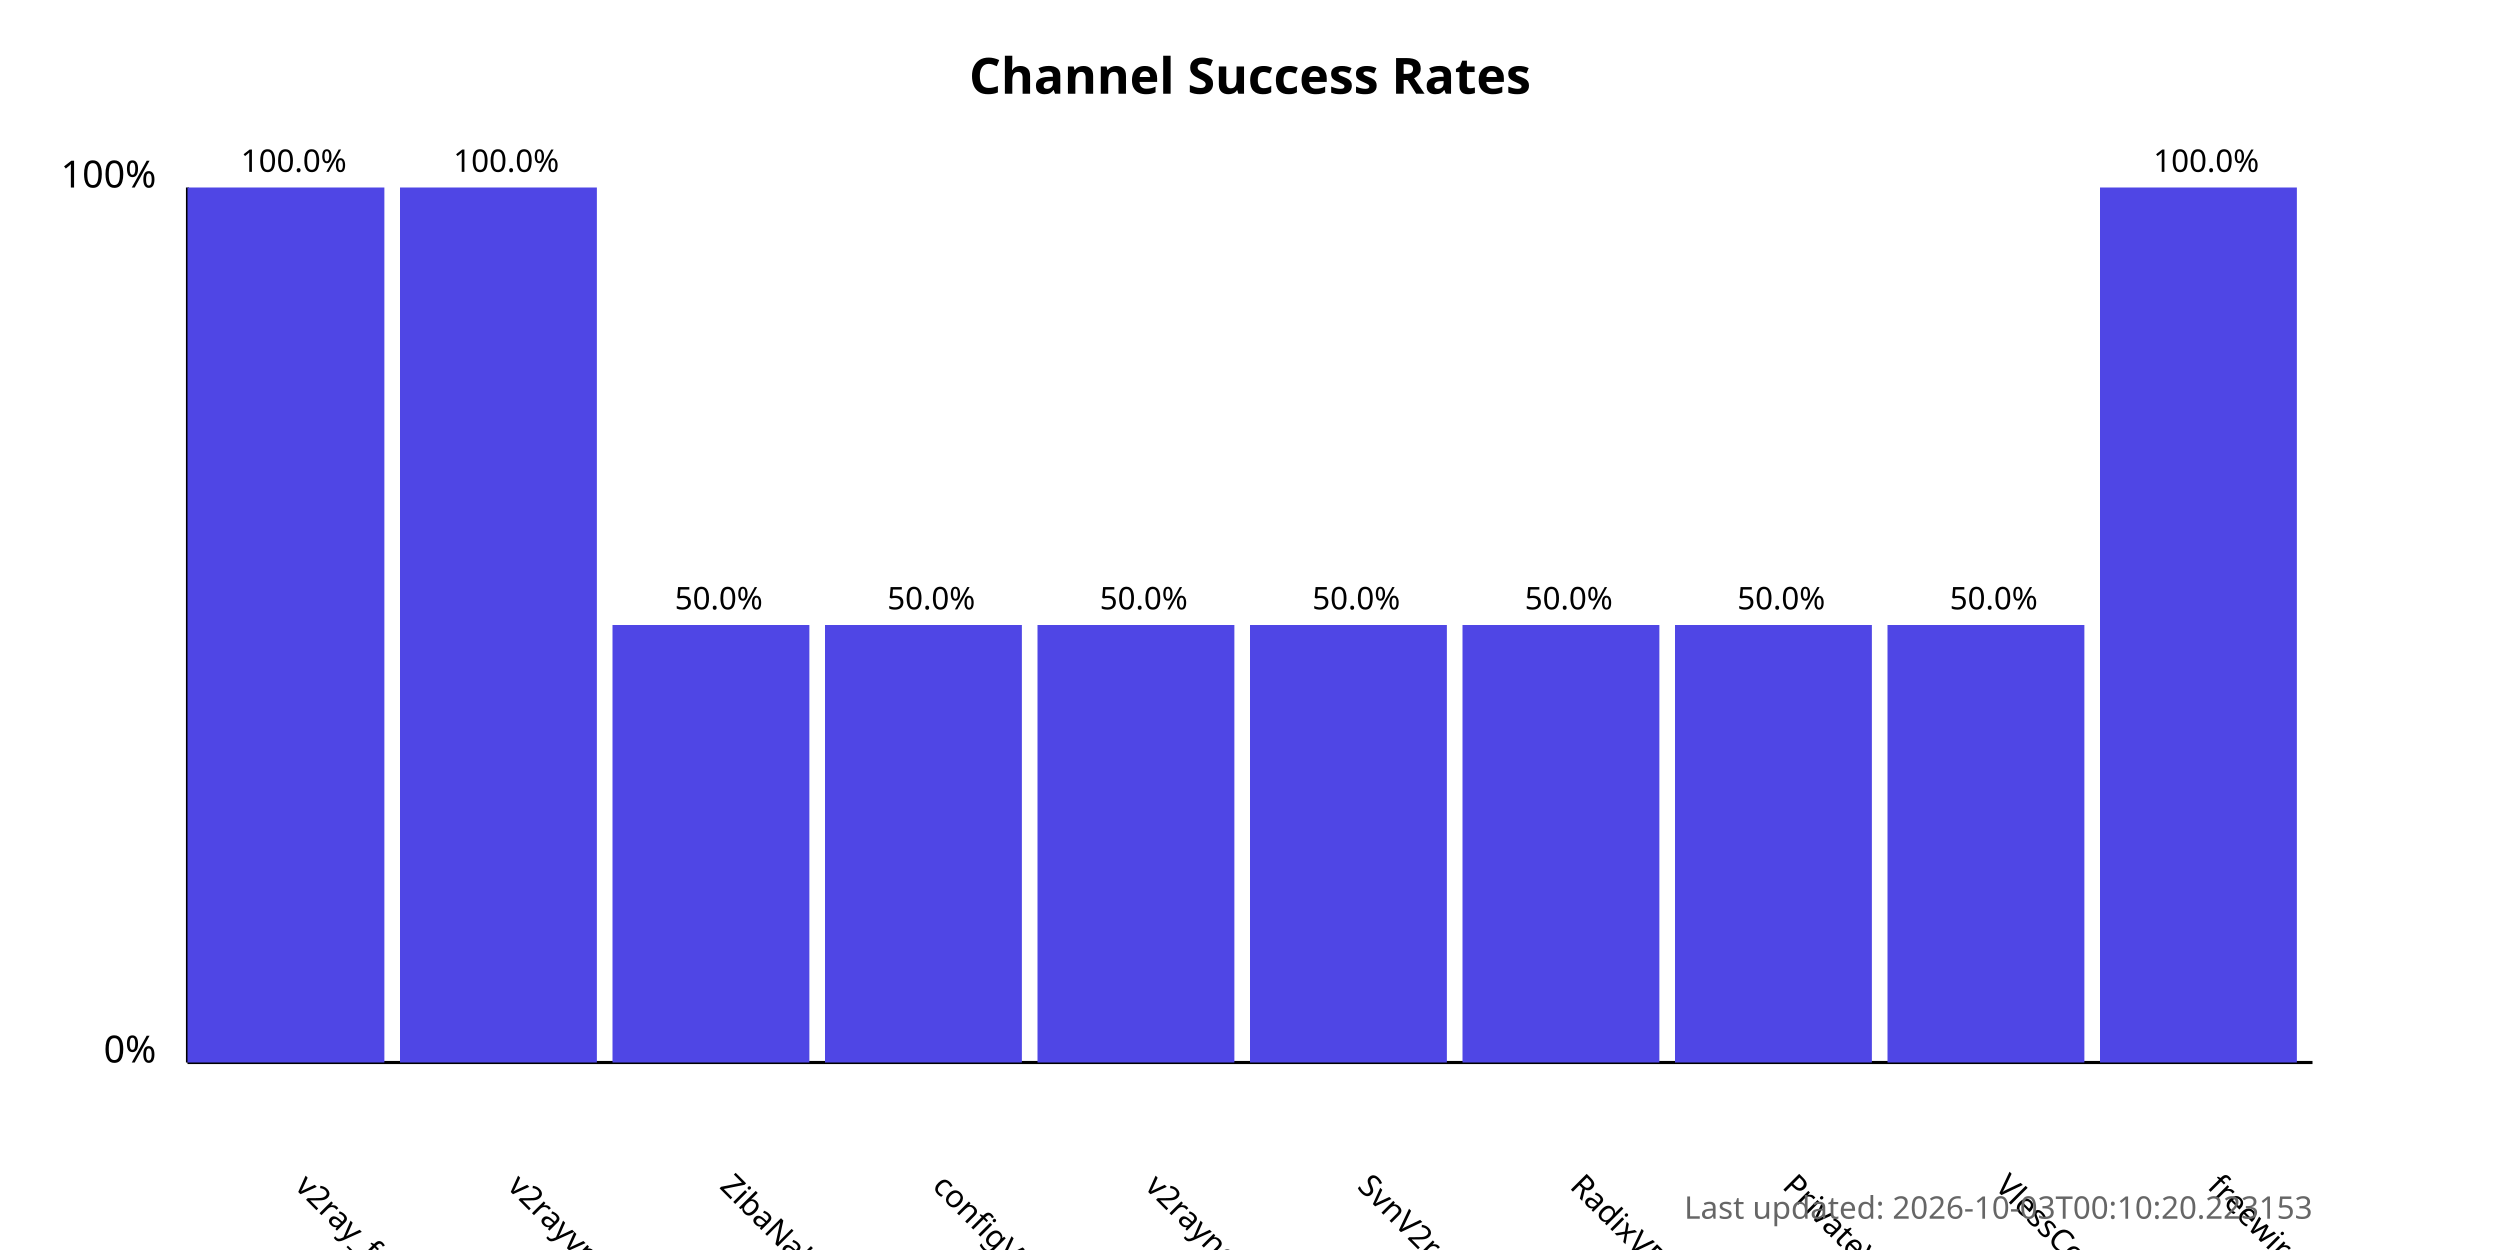
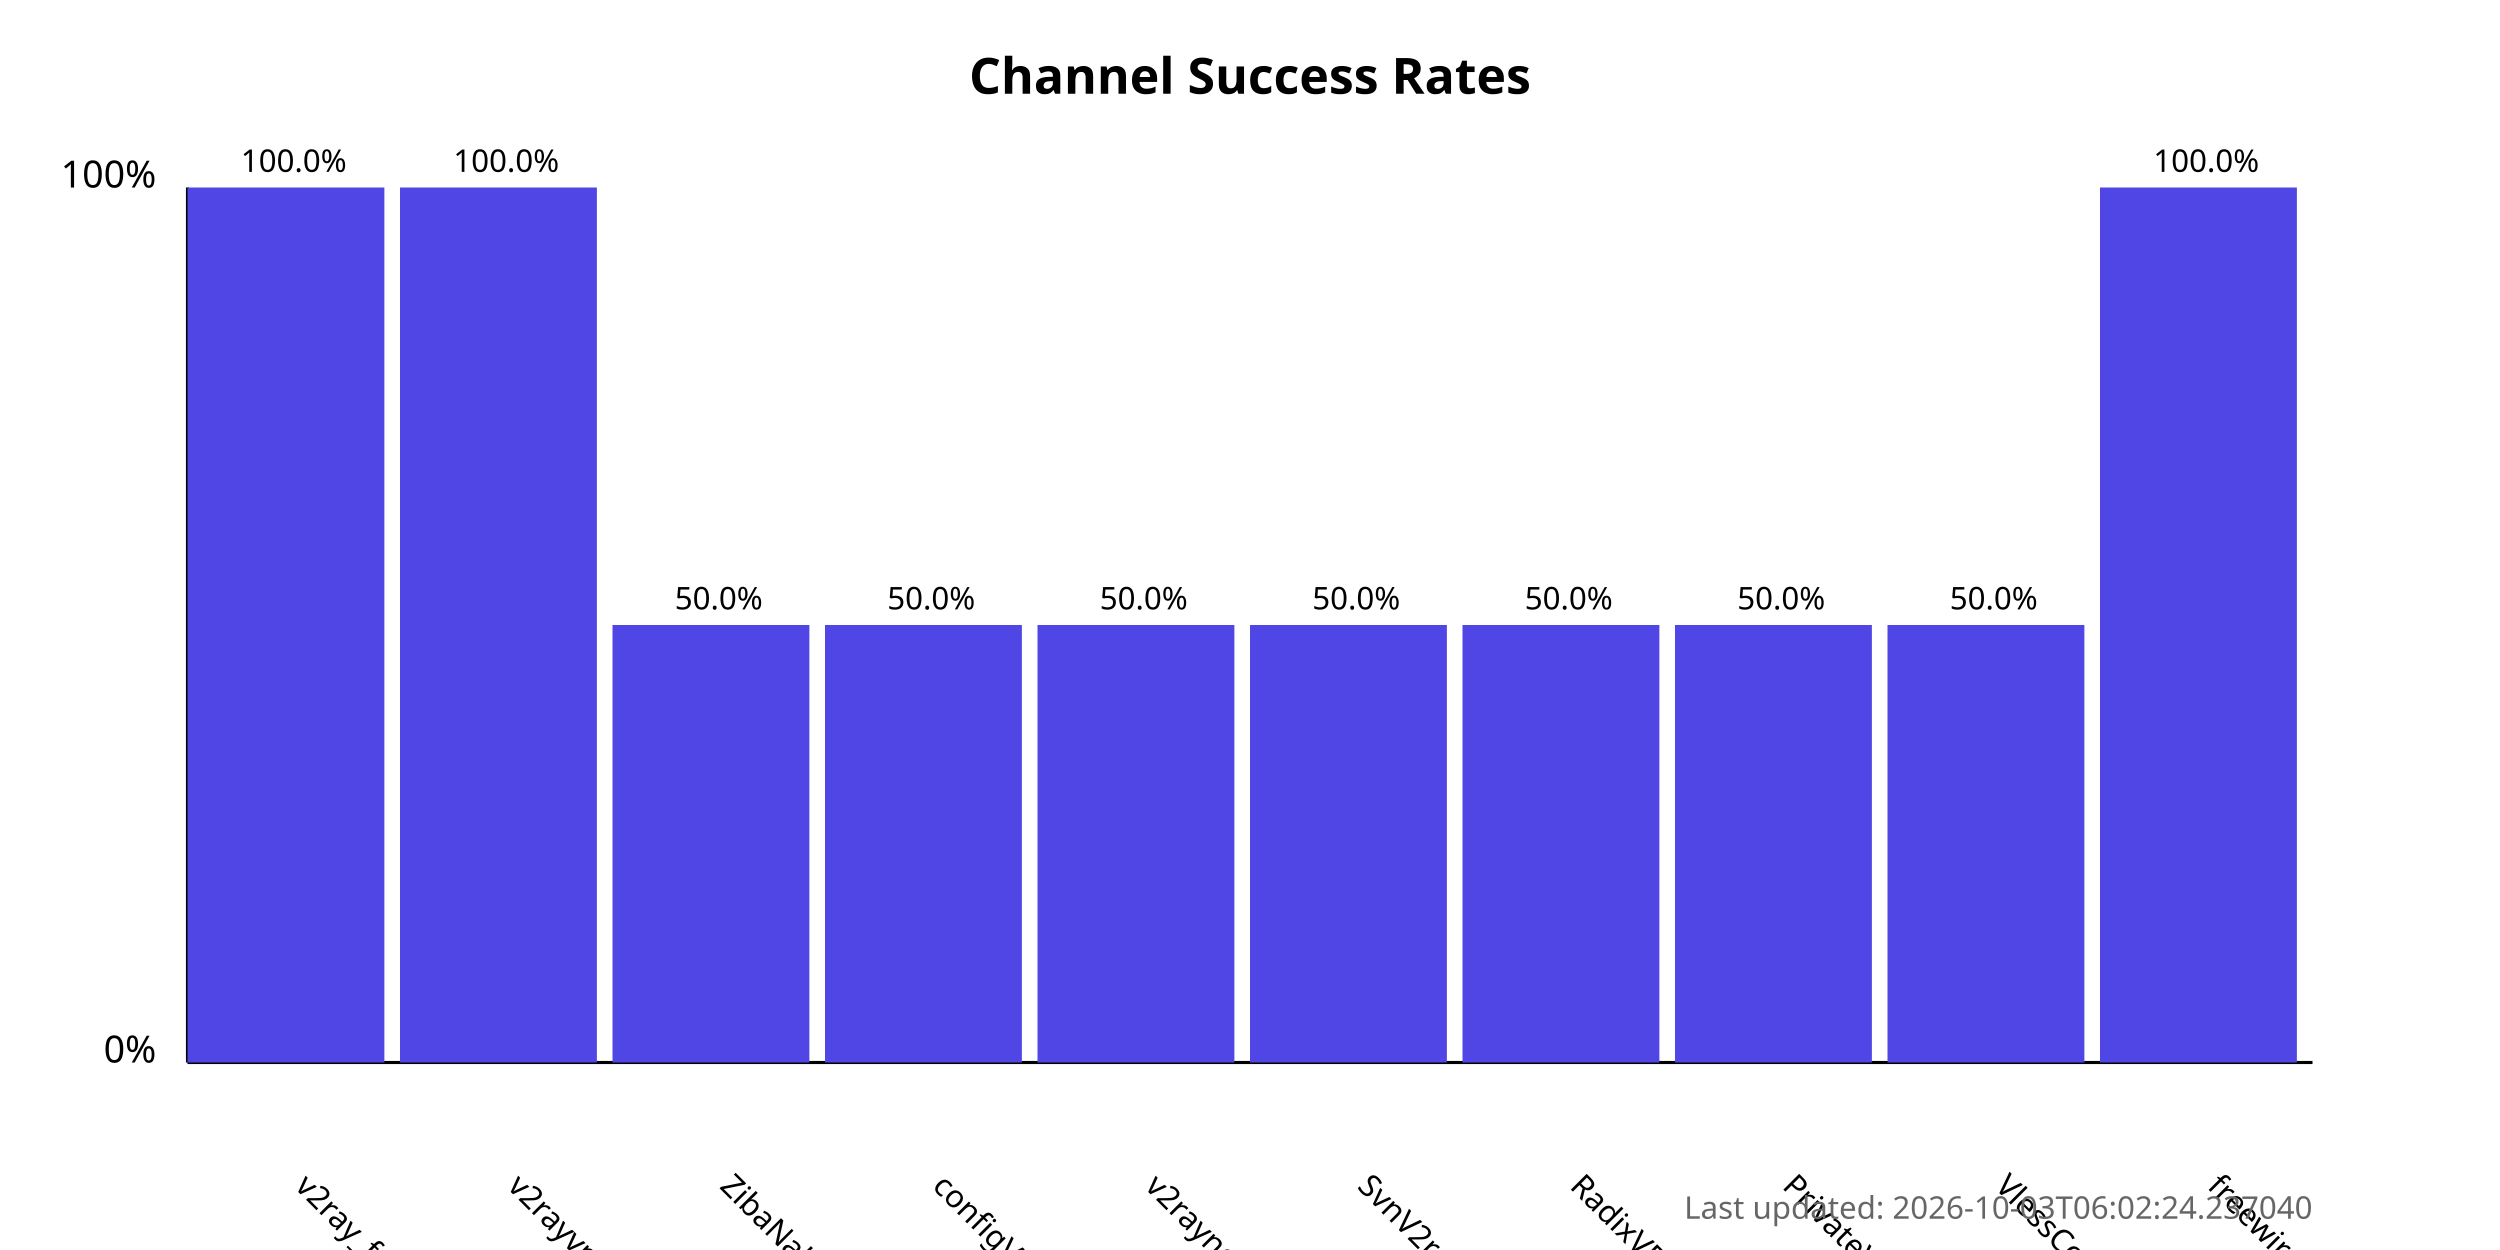
<svg xmlns="http://www.w3.org/2000/svg" width="800" height="400">
  <style>
            .chart-title { font: bold 16px sans-serif; }
            .axis-label { font: 12px sans-serif; }
            .tick-label { font: 10px sans-serif; }
            .bar { fill: #4f46e5; }
            .bar:hover { fill: #6366f1; }
            .timestamp { font: 10px sans-serif; fill: #666; }
        </style>
  <text x="400.0" y="30" text-anchor="middle" class="chart-title">
            Channel Success Rates
        </text>
  <line x1="60" y1="340" x2="60" y2="60" stroke="black" stroke-width="1" />
  <line x1="60" y1="340" x2="740" y2="340" stroke="black" stroke-width="1" />
  <text x="50" y="340" text-anchor="end" class="axis-label">0%</text>
  <text x="50" y="60" text-anchor="end" class="axis-label">100%</text>
  <g>
    <rect x="60" y="60.0" width="63.0" height="280.0" class="bar" />
    <text x="94.0" y="380" transform="rotate(45, 94.0, 380)" text-anchor="start" class="tick-label">
                v2ray_free_conf
            </text>
    <text x="94.0" y="55.0" text-anchor="middle" class="tick-label">
                100.0%
            </text>
  </g>
  <g>
    <rect x="128.0" y="60.0" width="63.0" height="280.0" class="bar" />
    <text x="162.0" y="380" transform="rotate(45, 162.0, 380)" text-anchor="start" class="tick-label">
                v2rayvpno
            </text>
    <text x="162.0" y="55.0" text-anchor="middle" class="tick-label">
                100.0%
            </text>
  </g>
  <g>
    <rect x="196.0" y="200.0" width="63.0" height="140.0" class="bar" />
    <text x="230.0" y="380" transform="rotate(45, 230.0, 380)" text-anchor="start" class="tick-label">
                ZibaNabz
            </text>
    <text x="230.0" y="195.0" text-anchor="middle" class="tick-label">
                50.0%
            </text>
  </g>
  <g>
    <rect x="264.0" y="200.0" width="63.0" height="140.0" class="bar" />
    <text x="298.0" y="380" transform="rotate(45, 298.0, 380)" text-anchor="start" class="tick-label">
                configV2rayForFree
            </text>
    <text x="298.0" y="195.0" text-anchor="middle" class="tick-label">
                50.0%
            </text>
  </g>
  <g>
    <rect x="332.0" y="200.0" width="63.0" height="140.0" class="bar" />
    <text x="366.0" y="380" transform="rotate(45, 366.0, 380)" text-anchor="start" class="tick-label">
                v2rayngvpn
            </text>
    <text x="366.0" y="195.0" text-anchor="middle" class="tick-label">
                50.0%
            </text>
  </g>
  <g>
    <rect x="400.0" y="200.0" width="63.0" height="140.0" class="bar" />
    <text x="434.0" y="380" transform="rotate(45, 434.0, 380)" text-anchor="start" class="tick-label">
                SvnV2ray
            </text>
    <text x="434.0" y="195.0" text-anchor="middle" class="tick-label">
                50.0%
            </text>
  </g>
  <g>
    <rect x="468.0" y="200.0" width="63.0" height="140.0" class="bar" />
    <text x="502.0" y="380" transform="rotate(45, 502.0, 380)" text-anchor="start" class="tick-label">
                RadixVPN
            </text>
    <text x="502.0" y="195.0" text-anchor="middle" class="tick-label">
                50.0%
            </text>
  </g>
  <g>
    <rect x="536.0" y="200.0" width="63.0" height="140.0" class="bar" />
    <text x="570.0" y="380" transform="rotate(45, 570.0, 380)" text-anchor="start" class="tick-label">
                PrivateVPNs
            </text>
    <text x="570.0" y="195.0" text-anchor="middle" class="tick-label">
                50.0%
            </text>
  </g>
  <g>
    <rect x="604.0" y="200.0" width="63.0" height="140.0" class="bar" />
    <text x="638.0" y="380" transform="rotate(45, 638.0, 380)" text-anchor="start" class="tick-label">
                VlessConfig
            </text>
    <text x="638.0" y="195.0" text-anchor="middle" class="tick-label">
                50.0%
            </text>
  </g>
  <g>
    <rect x="672.0" y="60.0" width="63.0" height="280.0" class="bar" />
    <text x="706.0" y="380" transform="rotate(45, 706.0, 380)" text-anchor="start" class="tick-label">
                freewireguard
            </text>
    <text x="706.0" y="55.0" text-anchor="middle" class="tick-label">
                100.0%
            </text>
  </g>
  <text x="740" y="390" text-anchor="end" class="timestamp">
-             Last updated: 2026-10-03T00:10:20.223153
+             Last updated: 2026-10-03T06:02:24.237040
        </text>
</svg>
